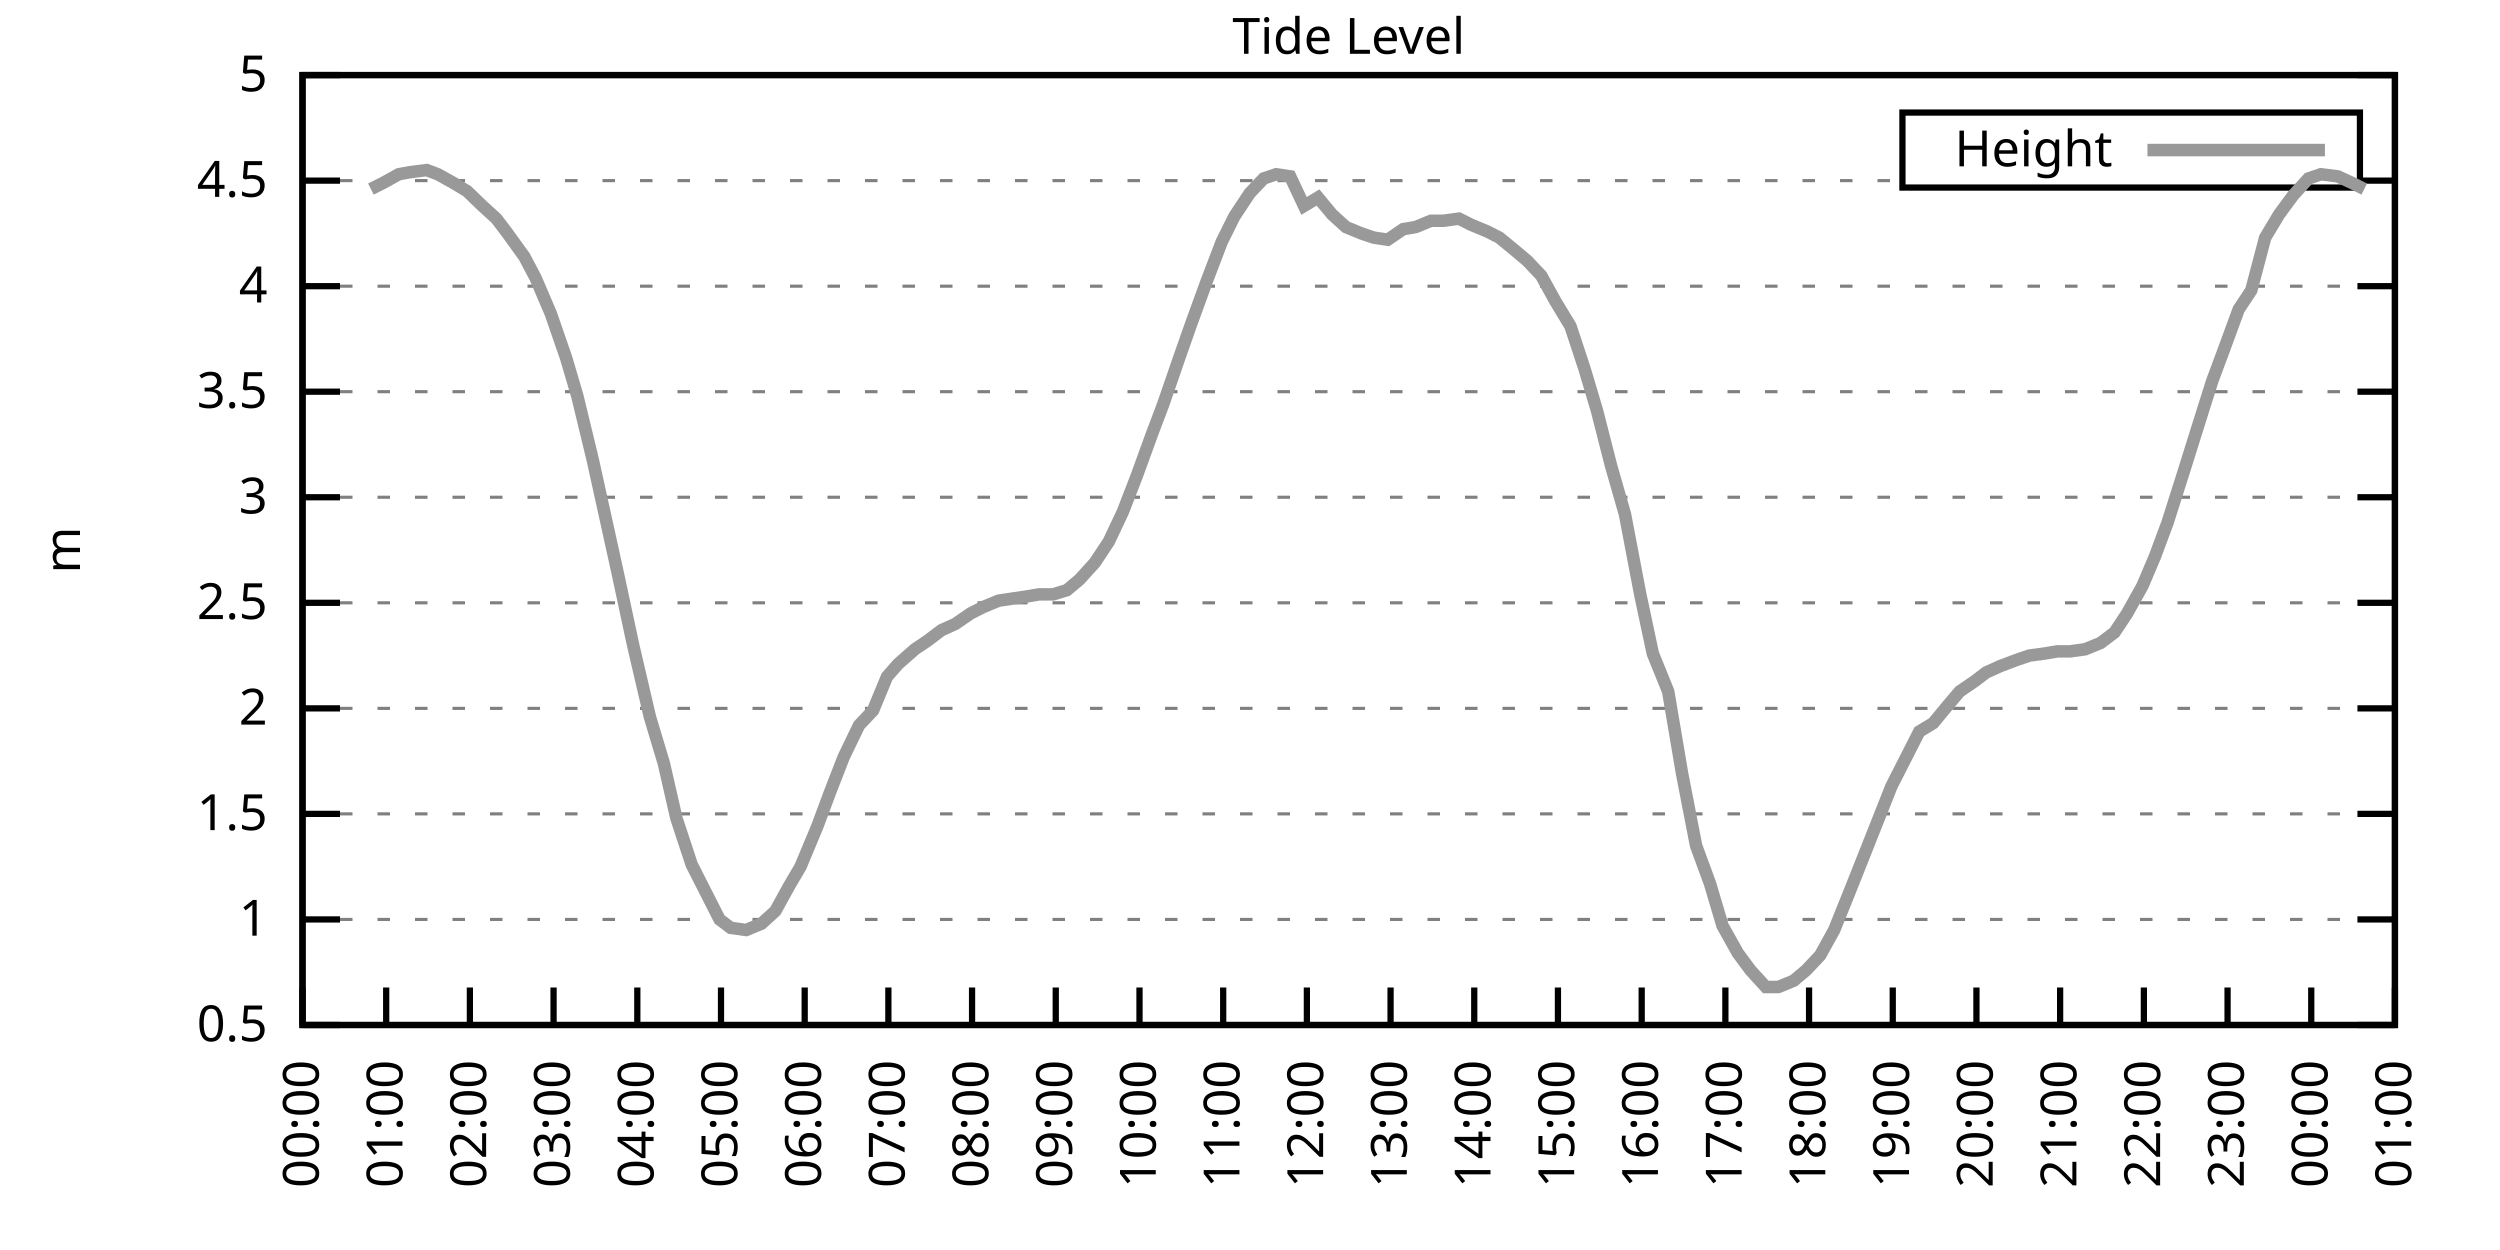
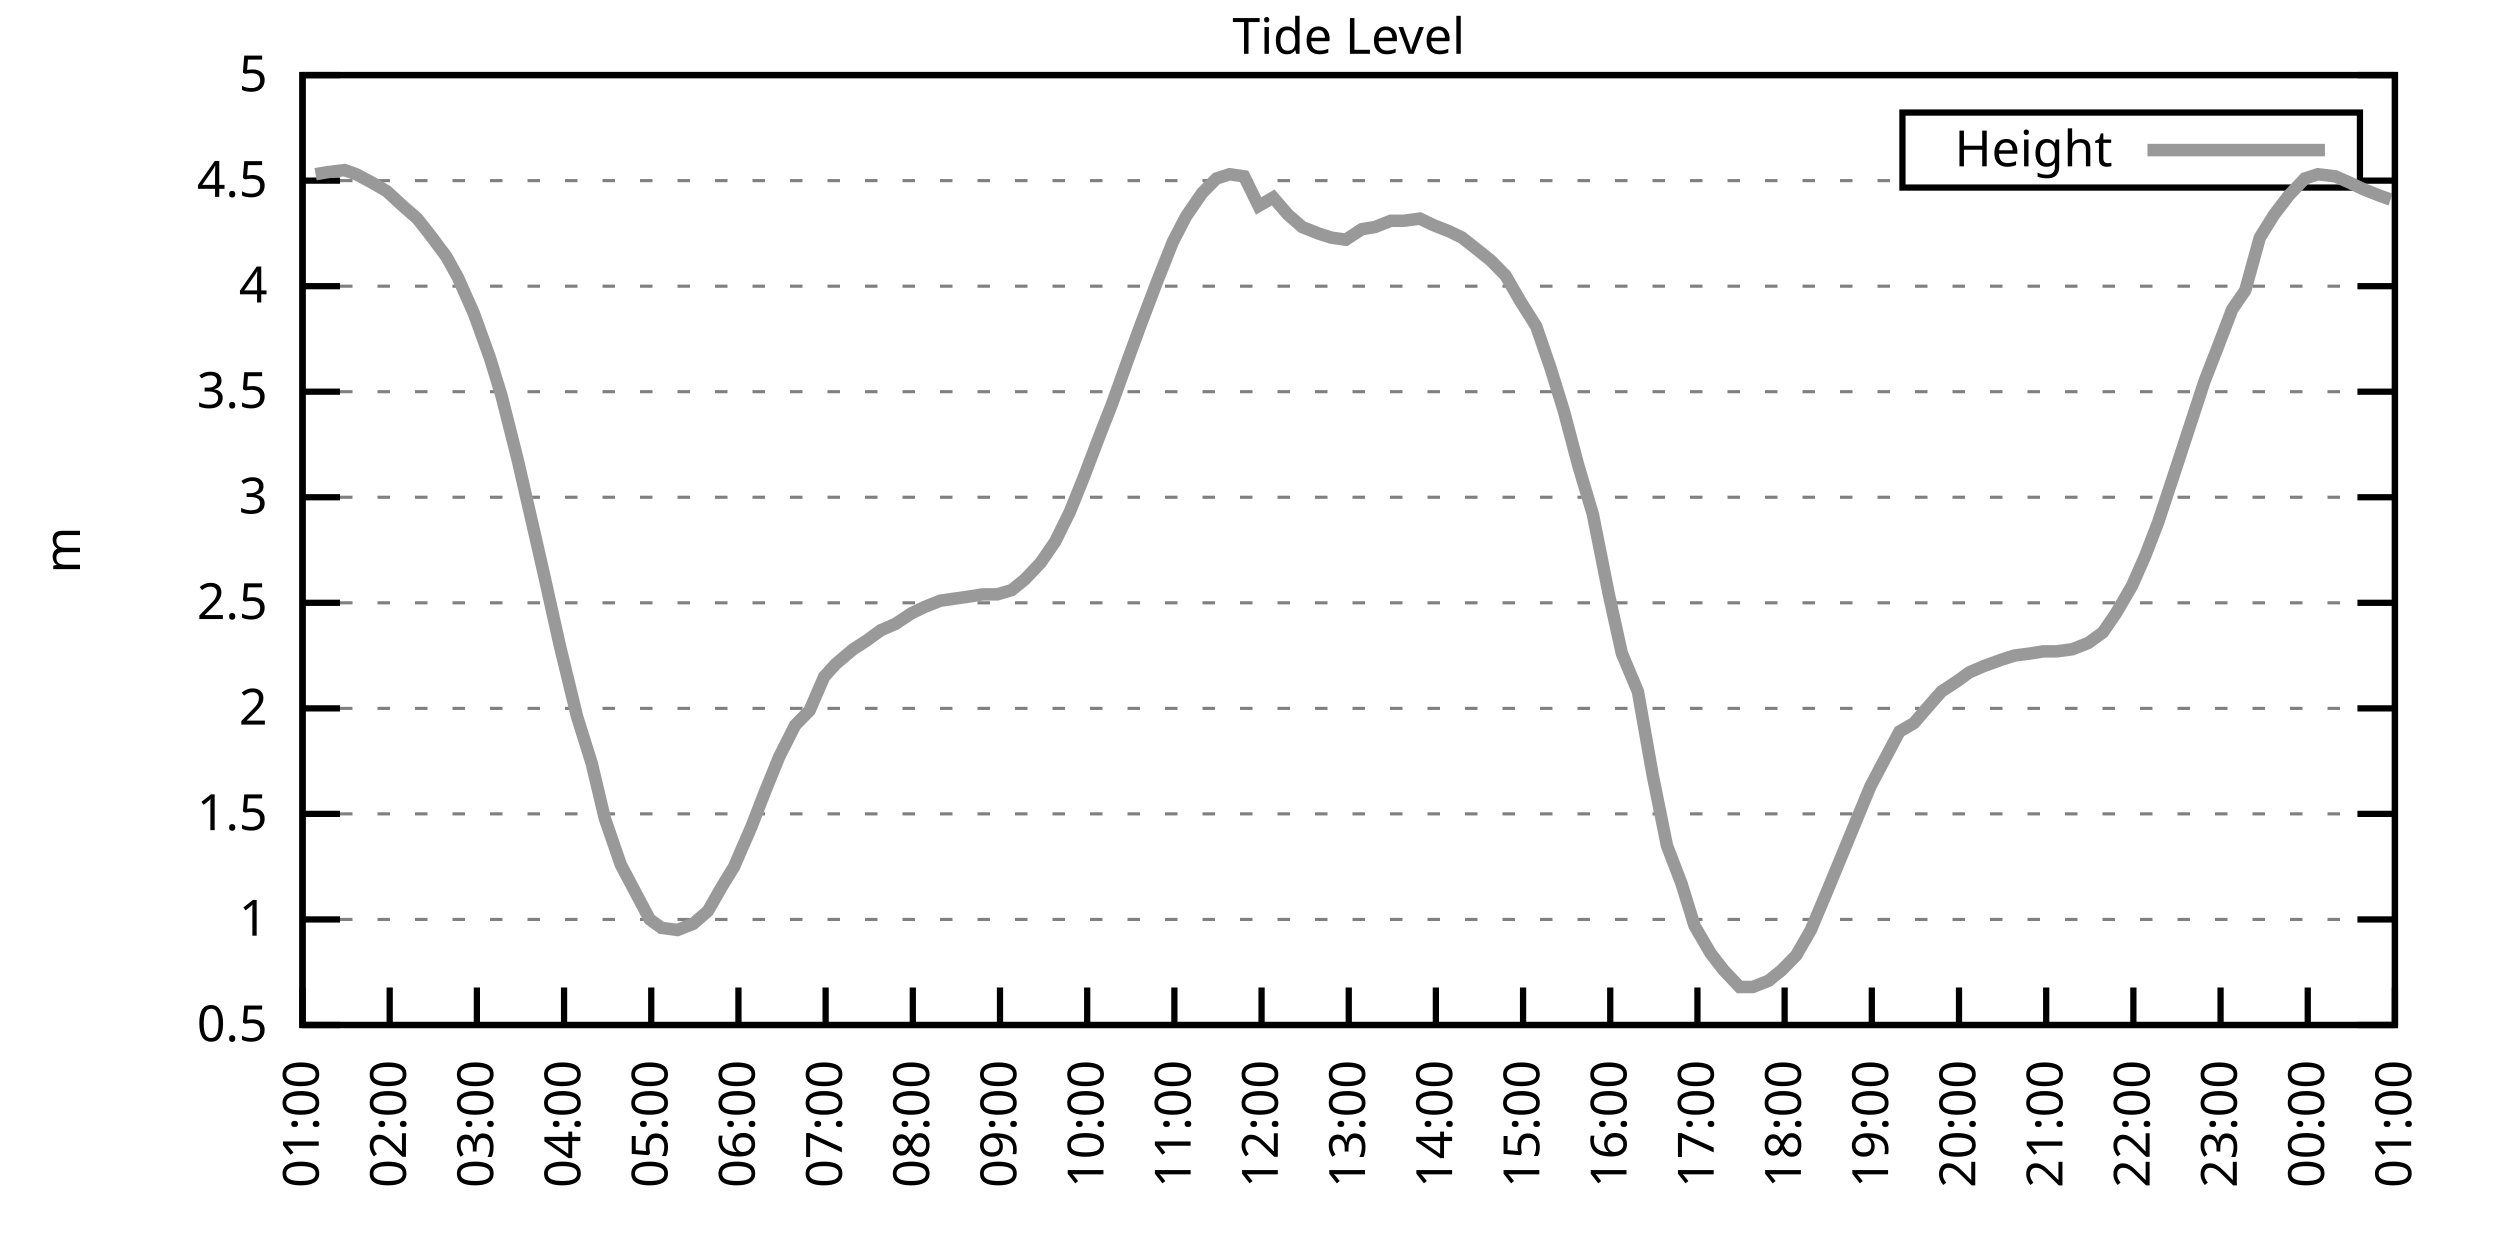
<svg xmlns="http://www.w3.org/2000/svg" xmlns:xlink="http://www.w3.org/1999/xlink" width="400" height="200" viewBox="0 0 400 200">
  <g id="gnuplot_canvas">
    <rect x="0" y="0" width="400" height="200" fill="none" />
    <defs>
      <circle id="gpDot" r="0.5" stroke-width="0.5" stroke="currentColor" />
      <path id="gpPt0" stroke-width="0.333" stroke="currentColor" d="M-1,0 h2 M0,-1 v2" />
      <path id="gpPt1" stroke-width="0.333" stroke="currentColor" d="M-1,-1 L1,1 M1,-1 L-1,1" />
      <path id="gpPt2" stroke-width="0.333" stroke="currentColor" d="M-1,0 L1,0 M0,-1 L0,1 M-1,-1 L1,1 M-1,1 L1,-1" />
      <rect id="gpPt3" stroke-width="0.333" stroke="currentColor" x="-1" y="-1" width="2" height="2" />
      <rect id="gpPt4" stroke-width="0.333" stroke="currentColor" fill="currentColor" x="-1" y="-1" width="2" height="2" />
      <circle id="gpPt5" stroke-width="0.333" stroke="currentColor" cx="0" cy="0" r="1" />
      <use xlink:href="#gpPt5" id="gpPt6" fill="currentColor" stroke="none" />
      <path id="gpPt7" stroke-width="0.333" stroke="currentColor" d="M0,-1.33 L-1.33,0.67 L1.33,0.67 z" />
      <use xlink:href="#gpPt7" id="gpPt8" fill="currentColor" stroke="none" />
      <use xlink:href="#gpPt7" id="gpPt9" stroke="currentColor" transform="rotate(180)" />
      <use xlink:href="#gpPt9" id="gpPt10" fill="currentColor" stroke="none" />
      <use xlink:href="#gpPt3" id="gpPt11" stroke="currentColor" transform="rotate(45)" />
      <use xlink:href="#gpPt11" id="gpPt12" fill="currentColor" stroke="none" />
      <path id="gpPt13" stroke-width="0.333" stroke="currentColor" d="M0,1.330 L1.265,0.411 L0.782,-1.067 L-0.782,-1.076 L-1.265,0.411 z" />
      <use xlink:href="#gpPt13" id="gpPt14" fill="currentColor" stroke="none" />
      <filter id="textbox" filterUnits="objectBoundingBox" x="0" y="0" height="1" width="1">
        <feFlood flood-color="white" flood-opacity="1" result="bgnd" />
        <feComposite in="SourceGraphic" in2="bgnd" operator="atop" />
      </filter>
      <filter id="greybox" filterUnits="objectBoundingBox" x="0" y="0" height="1" width="1">
        <feFlood flood-color="lightgrey" flood-opacity="1" result="grey" />
        <feComposite in="SourceGraphic" in2="grey" operator="atop" />
      </filter>
    </defs>
    <g fill="none" color="white" stroke="currentColor" stroke-width="1.00" stroke-linecap="butt" stroke-linejoin="miter">
</g>
    <g fill="none" color="black" stroke="currentColor" stroke-width="1.00" stroke-linecap="butt" stroke-linejoin="miter">
      <g stroke="none" shape-rendering="crispEdges">
        <polygon fill="rgb(255, 255, 255)" points="48.40,164.00 383.18,164.00 383.18,12.02 48.40,12.02 " />
      </g>
    </g>
    <g fill="none" color="black" stroke="currentColor" stroke-width="1.00" stroke-linecap="butt" stroke-linejoin="miter">
</g>
    <g fill="none" color="black" stroke="black" stroke-width="0.50" stroke-linecap="butt" stroke-linejoin="miter">
</g>
    <g fill="none" color="gray" stroke="currentColor" stroke-width="0.50" stroke-linecap="butt" stroke-linejoin="miter">
      <path stroke="gray" stroke-dasharray="2,4" class="gridline" d="M48.40,164.00 L383.19,164.00  " />
    </g>
    <g fill="none" color="gray" stroke="gray" stroke-width="1.00" stroke-linecap="butt" stroke-linejoin="miter">
</g>
    <g fill="none" color="black" stroke="currentColor" stroke-width="1.00" stroke-linecap="butt" stroke-linejoin="miter">
      <path stroke="black" d="M48.40,164.00 L54.40,164.00 M383.19,164.00 L377.19,164.00  " />
      <g transform="translate(42.80,166.60)" stroke="none" fill="black" font-family="Sans" font-size="8.00" text-anchor="end">
        <text>
          <tspan font-family="Sans"> 0.5</tspan>
        </text>
      </g>
    </g>
    <g fill="none" color="black" stroke="currentColor" stroke-width="1.00" stroke-linecap="butt" stroke-linejoin="miter">
</g>
    <g fill="none" color="black" stroke="black" stroke-width="0.50" stroke-linecap="butt" stroke-linejoin="miter">
</g>
    <g fill="none" color="gray" stroke="currentColor" stroke-width="0.50" stroke-linecap="butt" stroke-linejoin="miter">
      <path stroke="gray" stroke-dasharray="2,4" class="gridline" d="M48.40,147.11 L383.19,147.11  " />
    </g>
    <g fill="none" color="gray" stroke="gray" stroke-width="1.00" stroke-linecap="butt" stroke-linejoin="miter">
</g>
    <g fill="none" color="black" stroke="currentColor" stroke-width="1.00" stroke-linecap="butt" stroke-linejoin="miter">
      <path stroke="black" d="M48.40,147.11 L54.40,147.11 M383.19,147.11 L377.19,147.11  " />
      <g transform="translate(42.80,149.71)" stroke="none" fill="black" font-family="Sans" font-size="8.00" text-anchor="end">
        <text>
          <tspan font-family="Sans"> 1</tspan>
        </text>
      </g>
    </g>
    <g fill="none" color="black" stroke="currentColor" stroke-width="1.00" stroke-linecap="butt" stroke-linejoin="miter">
</g>
    <g fill="none" color="black" stroke="black" stroke-width="0.50" stroke-linecap="butt" stroke-linejoin="miter">
</g>
    <g fill="none" color="gray" stroke="currentColor" stroke-width="0.50" stroke-linecap="butt" stroke-linejoin="miter">
      <path stroke="gray" stroke-dasharray="2,4" class="gridline" d="M48.40,130.22 L383.19,130.22  " />
    </g>
    <g fill="none" color="gray" stroke="gray" stroke-width="1.00" stroke-linecap="butt" stroke-linejoin="miter">
</g>
    <g fill="none" color="black" stroke="currentColor" stroke-width="1.00" stroke-linecap="butt" stroke-linejoin="miter">
      <path stroke="black" d="M48.40,130.22 L54.40,130.22 M383.19,130.22 L377.19,130.22  " />
      <g transform="translate(42.80,132.82)" stroke="none" fill="black" font-family="Sans" font-size="8.00" text-anchor="end">
        <text>
          <tspan font-family="Sans"> 1.5</tspan>
        </text>
      </g>
    </g>
    <g fill="none" color="black" stroke="currentColor" stroke-width="1.00" stroke-linecap="butt" stroke-linejoin="miter">
</g>
    <g fill="none" color="black" stroke="black" stroke-width="0.50" stroke-linecap="butt" stroke-linejoin="miter">
</g>
    <g fill="none" color="gray" stroke="currentColor" stroke-width="0.50" stroke-linecap="butt" stroke-linejoin="miter">
      <path stroke="gray" stroke-dasharray="2,4" class="gridline" d="M48.40,113.34 L383.19,113.34  " />
    </g>
    <g fill="none" color="gray" stroke="gray" stroke-width="1.00" stroke-linecap="butt" stroke-linejoin="miter">
</g>
    <g fill="none" color="black" stroke="currentColor" stroke-width="1.00" stroke-linecap="butt" stroke-linejoin="miter">
      <path stroke="black" d="M48.40,113.34 L54.40,113.34 M383.19,113.34 L377.19,113.34  " />
      <g transform="translate(42.80,115.94)" stroke="none" fill="black" font-family="Sans" font-size="8.00" text-anchor="end">
        <text>
          <tspan font-family="Sans"> 2</tspan>
        </text>
      </g>
    </g>
    <g fill="none" color="black" stroke="currentColor" stroke-width="1.00" stroke-linecap="butt" stroke-linejoin="miter">
</g>
    <g fill="none" color="black" stroke="black" stroke-width="0.50" stroke-linecap="butt" stroke-linejoin="miter">
</g>
    <g fill="none" color="gray" stroke="currentColor" stroke-width="0.50" stroke-linecap="butt" stroke-linejoin="miter">
      <path stroke="gray" stroke-dasharray="2,4" class="gridline" d="M48.40,96.45 L383.19,96.45  " />
    </g>
    <g fill="none" color="gray" stroke="gray" stroke-width="1.00" stroke-linecap="butt" stroke-linejoin="miter">
</g>
    <g fill="none" color="black" stroke="currentColor" stroke-width="1.00" stroke-linecap="butt" stroke-linejoin="miter">
      <path stroke="black" d="M48.40,96.45 L54.40,96.45 M383.19,96.45 L377.19,96.45  " />
      <g transform="translate(42.80,99.05)" stroke="none" fill="black" font-family="Sans" font-size="8.00" text-anchor="end">
        <text>
          <tspan font-family="Sans"> 2.5</tspan>
        </text>
      </g>
    </g>
    <g fill="none" color="black" stroke="currentColor" stroke-width="1.00" stroke-linecap="butt" stroke-linejoin="miter">
</g>
    <g fill="none" color="black" stroke="black" stroke-width="0.50" stroke-linecap="butt" stroke-linejoin="miter">
</g>
    <g fill="none" color="gray" stroke="currentColor" stroke-width="0.50" stroke-linecap="butt" stroke-linejoin="miter">
      <path stroke="gray" stroke-dasharray="2,4" class="gridline" d="M48.40,79.56 L383.19,79.56  " />
    </g>
    <g fill="none" color="gray" stroke="gray" stroke-width="1.00" stroke-linecap="butt" stroke-linejoin="miter">
</g>
    <g fill="none" color="black" stroke="currentColor" stroke-width="1.00" stroke-linecap="butt" stroke-linejoin="miter">
      <path stroke="black" d="M48.40,79.56 L54.40,79.56 M383.19,79.56 L377.19,79.56  " />
      <g transform="translate(42.80,82.16)" stroke="none" fill="black" font-family="Sans" font-size="8.00" text-anchor="end">
        <text>
          <tspan font-family="Sans"> 3</tspan>
        </text>
      </g>
    </g>
    <g fill="none" color="black" stroke="currentColor" stroke-width="1.00" stroke-linecap="butt" stroke-linejoin="miter">
</g>
    <g fill="none" color="black" stroke="black" stroke-width="0.50" stroke-linecap="butt" stroke-linejoin="miter">
</g>
    <g fill="none" color="gray" stroke="currentColor" stroke-width="0.50" stroke-linecap="butt" stroke-linejoin="miter">
      <path stroke="gray" stroke-dasharray="2,4" class="gridline" d="M48.40,62.67 L383.19,62.67  " />
    </g>
    <g fill="none" color="gray" stroke="gray" stroke-width="1.00" stroke-linecap="butt" stroke-linejoin="miter">
</g>
    <g fill="none" color="black" stroke="currentColor" stroke-width="1.00" stroke-linecap="butt" stroke-linejoin="miter">
      <path stroke="black" d="M48.40,62.67 L54.40,62.67 M383.19,62.67 L377.19,62.67  " />
      <g transform="translate(42.80,65.27)" stroke="none" fill="black" font-family="Sans" font-size="8.00" text-anchor="end">
        <text>
          <tspan font-family="Sans"> 3.5</tspan>
        </text>
      </g>
    </g>
    <g fill="none" color="black" stroke="currentColor" stroke-width="1.00" stroke-linecap="butt" stroke-linejoin="miter">
</g>
    <g fill="none" color="black" stroke="black" stroke-width="0.50" stroke-linecap="butt" stroke-linejoin="miter">
</g>
    <g fill="none" color="gray" stroke="currentColor" stroke-width="0.50" stroke-linecap="butt" stroke-linejoin="miter">
      <path stroke="gray" stroke-dasharray="2,4" class="gridline" d="M48.40,45.79 L383.19,45.79  " />
    </g>
    <g fill="none" color="gray" stroke="gray" stroke-width="1.00" stroke-linecap="butt" stroke-linejoin="miter">
</g>
    <g fill="none" color="black" stroke="currentColor" stroke-width="1.00" stroke-linecap="butt" stroke-linejoin="miter">
      <path stroke="black" d="M48.40,45.79 L54.40,45.79 M383.19,45.79 L377.19,45.79  " />
      <g transform="translate(42.80,48.39)" stroke="none" fill="black" font-family="Sans" font-size="8.00" text-anchor="end">
        <text>
          <tspan font-family="Sans"> 4</tspan>
        </text>
      </g>
    </g>
    <g fill="none" color="black" stroke="currentColor" stroke-width="1.00" stroke-linecap="butt" stroke-linejoin="miter">
</g>
    <g fill="none" color="black" stroke="black" stroke-width="0.50" stroke-linecap="butt" stroke-linejoin="miter">
</g>
    <g fill="none" color="gray" stroke="currentColor" stroke-width="0.50" stroke-linecap="butt" stroke-linejoin="miter">
      <path stroke="gray" stroke-dasharray="2,4" class="gridline" d="M48.40,28.90 L304.39,28.90 M377.59,28.90 L383.19,28.90  " />
    </g>
    <g fill="none" color="gray" stroke="gray" stroke-width="1.00" stroke-linecap="butt" stroke-linejoin="miter">
</g>
    <g fill="none" color="black" stroke="currentColor" stroke-width="1.00" stroke-linecap="butt" stroke-linejoin="miter">
      <path stroke="black" d="M48.40,28.90 L54.40,28.90 M383.19,28.90 L377.19,28.90  " />
      <g transform="translate(42.80,31.50)" stroke="none" fill="black" font-family="Sans" font-size="8.00" text-anchor="end">
        <text>
          <tspan font-family="Sans"> 4.5</tspan>
        </text>
      </g>
    </g>
    <g fill="none" color="black" stroke="currentColor" stroke-width="1.00" stroke-linecap="butt" stroke-linejoin="miter">
</g>
    <g fill="none" color="black" stroke="black" stroke-width="0.50" stroke-linecap="butt" stroke-linejoin="miter">
</g>
    <g fill="none" color="gray" stroke="currentColor" stroke-width="0.50" stroke-linecap="butt" stroke-linejoin="miter">
      <path stroke="gray" stroke-dasharray="2,4" class="gridline" d="M48.40,12.01 L383.19,12.01  " />
    </g>
    <g fill="none" color="gray" stroke="gray" stroke-width="1.00" stroke-linecap="butt" stroke-linejoin="miter">
</g>
    <g fill="none" color="black" stroke="currentColor" stroke-width="1.00" stroke-linecap="butt" stroke-linejoin="miter">
      <path stroke="black" d="M48.40,12.01 L54.40,12.01 M383.19,12.01 L377.19,12.01  " />
      <g transform="translate(42.80,14.61)" stroke="none" fill="black" font-family="Sans" font-size="8.00" text-anchor="end">
        <text>
          <tspan font-family="Sans"> 5</tspan>
        </text>
      </g>
    </g>
    <g fill="none" color="black" stroke="currentColor" stroke-width="1.00" stroke-linecap="butt" stroke-linejoin="miter">
      <path stroke="black" d="M48.40,164.00 L48.40,158.00  " />
      <g transform="translate(51.00,169.60) rotate(270.00)" stroke="none" fill="black" font-family="Sans" font-size="8.00" text-anchor="end">
        <text>
-           <tspan font-family="Sans">00:00</tspan>
-         </text>
-       </g>
-     </g>
-     <g fill="none" color="black" stroke="currentColor" stroke-width="1.00" stroke-linecap="butt" stroke-linejoin="miter">
-       <path stroke="black" d="M61.79,164.00 L61.79,158.00  " />
-       <g transform="translate(64.39,169.60) rotate(270.00)" stroke="none" fill="black" font-family="Sans" font-size="8.00" text-anchor="end">
-         <text>
          <tspan font-family="Sans">01:00</tspan>
        </text>
      </g>
    </g>
    <g fill="none" color="black" stroke="currentColor" stroke-width="1.00" stroke-linecap="butt" stroke-linejoin="miter">
-       <path stroke="black" d="M75.18,164.00 L75.18,158.00  " />
-       <g transform="translate(77.78,169.60) rotate(270.00)" stroke="none" fill="black" font-family="Sans" font-size="8.00" text-anchor="end">
+       <path stroke="black" d="M62.35,164.00 L62.35,158.00  " />
+       <g transform="translate(64.95,169.60) rotate(270.00)" stroke="none" fill="black" font-family="Sans" font-size="8.00" text-anchor="end">
        <text>
          <tspan font-family="Sans">02:00</tspan>
        </text>
      </g>
    </g>
    <g fill="none" color="black" stroke="currentColor" stroke-width="1.00" stroke-linecap="butt" stroke-linejoin="miter">
-       <path stroke="black" d="M88.57,164.00 L88.57,158.00  " />
-       <g transform="translate(91.17,169.60) rotate(270.00)" stroke="none" fill="black" font-family="Sans" font-size="8.00" text-anchor="end">
+       <path stroke="black" d="M76.30,164.00 L76.30,158.00  " />
+       <g transform="translate(78.90,169.60) rotate(270.00)" stroke="none" fill="black" font-family="Sans" font-size="8.00" text-anchor="end">
        <text>
          <tspan font-family="Sans">03:00</tspan>
        </text>
      </g>
    </g>
    <g fill="none" color="black" stroke="currentColor" stroke-width="1.00" stroke-linecap="butt" stroke-linejoin="miter">
-       <path stroke="black" d="M101.97,164.00 L101.97,158.00  " />
-       <g transform="translate(104.57,169.60) rotate(270.00)" stroke="none" fill="black" font-family="Sans" font-size="8.00" text-anchor="end">
+       <path stroke="black" d="M90.25,164.00 L90.25,158.00  " />
+       <g transform="translate(92.85,169.60) rotate(270.00)" stroke="none" fill="black" font-family="Sans" font-size="8.00" text-anchor="end">
        <text>
          <tspan font-family="Sans">04:00</tspan>
        </text>
      </g>
    </g>
    <g fill="none" color="black" stroke="currentColor" stroke-width="1.00" stroke-linecap="butt" stroke-linejoin="miter">
-       <path stroke="black" d="M115.36,164.00 L115.36,158.00  " />
-       <g transform="translate(117.96,169.60) rotate(270.00)" stroke="none" fill="black" font-family="Sans" font-size="8.00" text-anchor="end">
+       <path stroke="black" d="M104.20,164.00 L104.20,158.00  " />
+       <g transform="translate(106.80,169.60) rotate(270.00)" stroke="none" fill="black" font-family="Sans" font-size="8.00" text-anchor="end">
        <text>
          <tspan font-family="Sans">05:00</tspan>
        </text>
      </g>
    </g>
    <g fill="none" color="black" stroke="currentColor" stroke-width="1.00" stroke-linecap="butt" stroke-linejoin="miter">
-       <path stroke="black" d="M128.75,164.00 L128.75,158.00  " />
-       <g transform="translate(131.35,169.60) rotate(270.00)" stroke="none" fill="black" font-family="Sans" font-size="8.00" text-anchor="end">
+       <path stroke="black" d="M118.15,164.00 L118.15,158.00  " />
+       <g transform="translate(120.75,169.60) rotate(270.00)" stroke="none" fill="black" font-family="Sans" font-size="8.00" text-anchor="end">
        <text>
          <tspan font-family="Sans">06:00</tspan>
        </text>
      </g>
    </g>
    <g fill="none" color="black" stroke="currentColor" stroke-width="1.00" stroke-linecap="butt" stroke-linejoin="miter">
-       <path stroke="black" d="M142.14,164.00 L142.14,158.00  " />
-       <g transform="translate(144.74,169.60) rotate(270.00)" stroke="none" fill="black" font-family="Sans" font-size="8.00" text-anchor="end">
+       <path stroke="black" d="M132.10,164.00 L132.10,158.00  " />
+       <g transform="translate(134.70,169.60) rotate(270.00)" stroke="none" fill="black" font-family="Sans" font-size="8.00" text-anchor="end">
        <text>
          <tspan font-family="Sans">07:00</tspan>
        </text>
      </g>
    </g>
    <g fill="none" color="black" stroke="currentColor" stroke-width="1.00" stroke-linecap="butt" stroke-linejoin="miter">
-       <path stroke="black" d="M155.53,164.00 L155.53,158.00  " />
-       <g transform="translate(158.13,169.60) rotate(270.00)" stroke="none" fill="black" font-family="Sans" font-size="8.00" text-anchor="end">
+       <path stroke="black" d="M146.05,164.00 L146.05,158.00  " />
+       <g transform="translate(148.65,169.60) rotate(270.00)" stroke="none" fill="black" font-family="Sans" font-size="8.00" text-anchor="end">
        <text>
          <tspan font-family="Sans">08:00</tspan>
        </text>
      </g>
    </g>
    <g fill="none" color="black" stroke="currentColor" stroke-width="1.00" stroke-linecap="butt" stroke-linejoin="miter">
-       <path stroke="black" d="M168.92,164.00 L168.92,158.00  " />
-       <g transform="translate(171.52,169.60) rotate(270.00)" stroke="none" fill="black" font-family="Sans" font-size="8.00" text-anchor="end">
+       <path stroke="black" d="M160.00,164.00 L160.00,158.00  " />
+       <g transform="translate(162.60,169.60) rotate(270.00)" stroke="none" fill="black" font-family="Sans" font-size="8.00" text-anchor="end">
        <text>
          <tspan font-family="Sans">09:00</tspan>
        </text>
      </g>
    </g>
    <g fill="none" color="black" stroke="currentColor" stroke-width="1.00" stroke-linecap="butt" stroke-linejoin="miter">
-       <path stroke="black" d="M182.32,164.00 L182.32,158.00  " />
-       <g transform="translate(184.92,169.60) rotate(270.00)" stroke="none" fill="black" font-family="Sans" font-size="8.00" text-anchor="end">
+       <path stroke="black" d="M173.95,164.00 L173.95,158.00  " />
+       <g transform="translate(176.55,169.60) rotate(270.00)" stroke="none" fill="black" font-family="Sans" font-size="8.00" text-anchor="end">
        <text>
          <tspan font-family="Sans">10:00</tspan>
        </text>
      </g>
    </g>
    <g fill="none" color="black" stroke="currentColor" stroke-width="1.00" stroke-linecap="butt" stroke-linejoin="miter">
-       <path stroke="black" d="M195.71,164.00 L195.71,158.00  " />
-       <g transform="translate(198.31,169.60) rotate(270.00)" stroke="none" fill="black" font-family="Sans" font-size="8.00" text-anchor="end">
+       <path stroke="black" d="M187.90,164.00 L187.90,158.00  " />
+       <g transform="translate(190.50,169.60) rotate(270.00)" stroke="none" fill="black" font-family="Sans" font-size="8.00" text-anchor="end">
        <text>
          <tspan font-family="Sans">11:00</tspan>
        </text>
      </g>
    </g>
    <g fill="none" color="black" stroke="currentColor" stroke-width="1.00" stroke-linecap="butt" stroke-linejoin="miter">
-       <path stroke="black" d="M209.10,164.00 L209.10,158.00  " />
-       <g transform="translate(211.70,169.60) rotate(270.00)" stroke="none" fill="black" font-family="Sans" font-size="8.00" text-anchor="end">
+       <path stroke="black" d="M201.85,164.00 L201.85,158.00  " />
+       <g transform="translate(204.45,169.60) rotate(270.00)" stroke="none" fill="black" font-family="Sans" font-size="8.00" text-anchor="end">
        <text>
          <tspan font-family="Sans">12:00</tspan>
        </text>
      </g>
    </g>
    <g fill="none" color="black" stroke="currentColor" stroke-width="1.00" stroke-linecap="butt" stroke-linejoin="miter">
-       <path stroke="black" d="M222.49,164.00 L222.49,158.00  " />
-       <g transform="translate(225.09,169.60) rotate(270.00)" stroke="none" fill="black" font-family="Sans" font-size="8.00" text-anchor="end">
+       <path stroke="black" d="M215.80,164.00 L215.80,158.00  " />
+       <g transform="translate(218.40,169.60) rotate(270.00)" stroke="none" fill="black" font-family="Sans" font-size="8.00" text-anchor="end">
        <text>
          <tspan font-family="Sans">13:00</tspan>
        </text>
      </g>
    </g>
    <g fill="none" color="black" stroke="currentColor" stroke-width="1.00" stroke-linecap="butt" stroke-linejoin="miter">
-       <path stroke="black" d="M235.88,164.00 L235.88,158.00  " />
-       <g transform="translate(238.48,169.60) rotate(270.00)" stroke="none" fill="black" font-family="Sans" font-size="8.00" text-anchor="end">
+       <path stroke="black" d="M229.74,164.00 L229.74,158.00  " />
+       <g transform="translate(232.34,169.60) rotate(270.00)" stroke="none" fill="black" font-family="Sans" font-size="8.00" text-anchor="end">
        <text>
          <tspan font-family="Sans">14:00</tspan>
        </text>
      </g>
    </g>
    <g fill="none" color="black" stroke="currentColor" stroke-width="1.00" stroke-linecap="butt" stroke-linejoin="miter">
-       <path stroke="black" d="M249.27,164.00 L249.27,158.00  " />
-       <g transform="translate(251.87,169.60) rotate(270.00)" stroke="none" fill="black" font-family="Sans" font-size="8.00" text-anchor="end">
+       <path stroke="black" d="M243.69,164.00 L243.69,158.00  " />
+       <g transform="translate(246.29,169.60) rotate(270.00)" stroke="none" fill="black" font-family="Sans" font-size="8.00" text-anchor="end">
        <text>
          <tspan font-family="Sans">15:00</tspan>
        </text>
      </g>
    </g>
    <g fill="none" color="black" stroke="currentColor" stroke-width="1.00" stroke-linecap="butt" stroke-linejoin="miter">
-       <path stroke="black" d="M262.67,164.00 L262.67,158.00  " />
-       <g transform="translate(265.27,169.60) rotate(270.00)" stroke="none" fill="black" font-family="Sans" font-size="8.00" text-anchor="end">
+       <path stroke="black" d="M257.64,164.00 L257.64,158.00  " />
+       <g transform="translate(260.24,169.60) rotate(270.00)" stroke="none" fill="black" font-family="Sans" font-size="8.00" text-anchor="end">
        <text>
          <tspan font-family="Sans">16:00</tspan>
        </text>
      </g>
    </g>
    <g fill="none" color="black" stroke="currentColor" stroke-width="1.00" stroke-linecap="butt" stroke-linejoin="miter">
-       <path stroke="black" d="M276.06,164.00 L276.06,158.00  " />
-       <g transform="translate(278.66,169.60) rotate(270.00)" stroke="none" fill="black" font-family="Sans" font-size="8.00" text-anchor="end">
+       <path stroke="black" d="M271.59,164.00 L271.59,158.00  " />
+       <g transform="translate(274.19,169.60) rotate(270.00)" stroke="none" fill="black" font-family="Sans" font-size="8.00" text-anchor="end">
        <text>
          <tspan font-family="Sans">17:00</tspan>
        </text>
      </g>
    </g>
    <g fill="none" color="black" stroke="currentColor" stroke-width="1.00" stroke-linecap="butt" stroke-linejoin="miter">
-       <path stroke="black" d="M289.45,164.00 L289.45,158.00  " />
-       <g transform="translate(292.05,169.60) rotate(270.00)" stroke="none" fill="black" font-family="Sans" font-size="8.00" text-anchor="end">
+       <path stroke="black" d="M285.54,164.00 L285.54,158.00  " />
+       <g transform="translate(288.14,169.60) rotate(270.00)" stroke="none" fill="black" font-family="Sans" font-size="8.00" text-anchor="end">
        <text>
          <tspan font-family="Sans">18:00</tspan>
        </text>
      </g>
    </g>
    <g fill="none" color="black" stroke="currentColor" stroke-width="1.00" stroke-linecap="butt" stroke-linejoin="miter">
-       <path stroke="black" d="M302.84,164.00 L302.84,158.00  " />
-       <g transform="translate(305.44,169.60) rotate(270.00)" stroke="none" fill="black" font-family="Sans" font-size="8.00" text-anchor="end">
+       <path stroke="black" d="M299.49,164.00 L299.49,158.00  " />
+       <g transform="translate(302.09,169.60) rotate(270.00)" stroke="none" fill="black" font-family="Sans" font-size="8.00" text-anchor="end">
        <text>
          <tspan font-family="Sans">19:00</tspan>
        </text>
      </g>
    </g>
    <g fill="none" color="black" stroke="currentColor" stroke-width="1.00" stroke-linecap="butt" stroke-linejoin="miter">
-       <path stroke="black" d="M316.23,164.00 L316.23,158.00  " />
-       <g transform="translate(318.83,169.60) rotate(270.00)" stroke="none" fill="black" font-family="Sans" font-size="8.00" text-anchor="end">
+       <path stroke="black" d="M313.44,164.00 L313.44,158.00  " />
+       <g transform="translate(316.04,169.60) rotate(270.00)" stroke="none" fill="black" font-family="Sans" font-size="8.00" text-anchor="end">
        <text>
          <tspan font-family="Sans">20:00</tspan>
        </text>
      </g>
    </g>
    <g fill="none" color="black" stroke="currentColor" stroke-width="1.00" stroke-linecap="butt" stroke-linejoin="miter">
-       <path stroke="black" d="M329.62,164.00 L329.62,158.00  " />
-       <g transform="translate(332.22,169.60) rotate(270.00)" stroke="none" fill="black" font-family="Sans" font-size="8.00" text-anchor="end">
+       <path stroke="black" d="M327.39,164.00 L327.39,158.00  " />
+       <g transform="translate(329.99,169.60) rotate(270.00)" stroke="none" fill="black" font-family="Sans" font-size="8.00" text-anchor="end">
        <text>
          <tspan font-family="Sans">21:00</tspan>
        </text>
      </g>
    </g>
    <g fill="none" color="black" stroke="currentColor" stroke-width="1.00" stroke-linecap="butt" stroke-linejoin="miter">
-       <path stroke="black" d="M343.02,164.00 L343.02,158.00  " />
-       <g transform="translate(345.62,169.60) rotate(270.00)" stroke="none" fill="black" font-family="Sans" font-size="8.00" text-anchor="end">
+       <path stroke="black" d="M341.34,164.00 L341.34,158.00  " />
+       <g transform="translate(343.94,169.60) rotate(270.00)" stroke="none" fill="black" font-family="Sans" font-size="8.00" text-anchor="end">
        <text>
          <tspan font-family="Sans">22:00</tspan>
        </text>
      </g>
    </g>
    <g fill="none" color="black" stroke="currentColor" stroke-width="1.00" stroke-linecap="butt" stroke-linejoin="miter">
-       <path stroke="black" d="M356.41,164.00 L356.41,158.00  " />
-       <g transform="translate(359.01,169.60) rotate(270.00)" stroke="none" fill="black" font-family="Sans" font-size="8.00" text-anchor="end">
+       <path stroke="black" d="M355.29,164.00 L355.29,158.00  " />
+       <g transform="translate(357.89,169.60) rotate(270.00)" stroke="none" fill="black" font-family="Sans" font-size="8.00" text-anchor="end">
        <text>
          <tspan font-family="Sans">23:00</tspan>
        </text>
      </g>
    </g>
    <g fill="none" color="black" stroke="currentColor" stroke-width="1.00" stroke-linecap="butt" stroke-linejoin="miter">
-       <path stroke="black" d="M369.80,164.00 L369.80,158.00  " />
-       <g transform="translate(372.40,169.60) rotate(270.00)" stroke="none" fill="black" font-family="Sans" font-size="8.00" text-anchor="end">
+       <path stroke="black" d="M369.24,164.00 L369.24,158.00  " />
+       <g transform="translate(371.84,169.60) rotate(270.00)" stroke="none" fill="black" font-family="Sans" font-size="8.00" text-anchor="end">
        <text>
          <tspan font-family="Sans">00:00</tspan>
        </text>
      </g>
    </g>
    <g fill="none" color="black" stroke="currentColor" stroke-width="1.00" stroke-linecap="butt" stroke-linejoin="miter">
      <path stroke="black" d="M383.19,164.00 L383.19,158.00  " />
      <g transform="translate(385.79,169.60) rotate(270.00)" stroke="none" fill="black" font-family="Sans" font-size="8.00" text-anchor="end">
        <text>
          <tspan font-family="Sans">01:00</tspan>
        </text>
      </g>
    </g>
    <g fill="none" color="black" stroke="currentColor" stroke-width="1.00" stroke-linecap="butt" stroke-linejoin="miter">
</g>
    <g fill="none" color="black" stroke="currentColor" stroke-width="1.00" stroke-linecap="butt" stroke-linejoin="miter">
      <path stroke="black" d="M48.40,12.01 L48.40,164.00 L383.19,164.00 L383.19,12.01 L48.40,12.01 Z  " />
    </g>
    <g fill="none" color="black" stroke="currentColor" stroke-width="1.00" stroke-linecap="butt" stroke-linejoin="miter">
</g>
    <g fill="none" color="black" stroke="currentColor" stroke-width="1.00" stroke-linecap="butt" stroke-linejoin="miter">
      <path stroke="black" d="M304.39,30.01 L304.39,18.01 L377.59,18.01 L377.59,30.01 L304.39,30.01 Z  " />
    </g>
    <g id="Tide_level_plot_1">
      <g fill="none" color="white" stroke="black" stroke-width="2.00" stroke-linecap="butt" stroke-linejoin="miter">
</g>
      <g fill="none" color="black" stroke="currentColor" stroke-width="2.00" stroke-linecap="butt" stroke-linejoin="miter">
        <g transform="translate(337.99,26.61)" stroke="none" fill="black" font-family="Sans" font-size="8.00" text-anchor="end">
          <text>
            <tspan font-family="Sans">Height</tspan>
          </text>
        </g>
      </g>
      <g fill="none" color="black" stroke="currentColor" stroke-width="2.00" stroke-linecap="butt" stroke-linejoin="miter">
-         <path stroke="rgb(153, 153, 153)" d="M343.59,24.01 L371.99,24.01 M59.34,30.25 L61.35,29.24 L63.80,27.88 L65.59,27.55 L68.26,27.21 L70.05,27.88   L72.50,29.24 L74.74,30.59 L77.19,32.95 L79.42,34.98 L81.21,37.34 L83.89,41.06 L85.67,44.43 L88.13,50.18   L90.58,57.27 L92.37,63.35 L94.82,73.48 L97.28,84.63 L98.84,91.72 L101.30,103.20 L103.98,114.69 L106.21,122.12   L108.22,130.90 L110.67,138.33 L112.90,142.72 L115.13,147.11 L116.92,148.46 L119.38,148.80 L121.83,147.79 L124.06,145.76   L126.29,141.71 L128.08,138.67 L130.76,132.25 L132.77,126.85 L135.00,121.11 L137.45,116.04 L139.69,113.67 L141.92,108.27   L143.70,106.24 L146.38,103.88 L148.39,102.53 L150.62,100.84 L152.85,99.83 L155.31,98.14 L157.32,97.12 L159.77,96.11   L162.01,95.77 L164.24,95.44 L166.25,95.10 L168.48,95.10 L170.71,94.42 L172.72,92.73 L175.17,90.03 L177.41,86.65   L179.64,81.93 L181.87,76.18 L184.32,69.43 L186.11,64.70 L188.79,56.93 L190.57,51.87 L193.03,45.11 L195.48,38.69   L197.49,34.64 L199.95,30.92 L202.18,28.56 L204.19,27.88 L206.42,28.22 L208.65,32.95 L210.88,31.60 L213.12,34.30   L215.35,36.33 L217.80,37.34 L219.81,38.02 L222.04,38.35 L224.50,36.67 L226.51,36.33 L228.96,35.32 L230.97,35.32   L233.43,34.98 L235.44,35.99 L237.89,37.00 L239.90,38.02 L242.36,40.04 L244.36,41.73 L246.60,44.10 L248.83,48.15   L251.28,52.20 L253.51,58.96 L255.52,65.71 L257.76,74.49 L259.99,82.26 L262.44,95.10 L264.45,104.56 L266.91,110.63   L269.14,123.81 L271.37,135.29 L273.60,141.37 L275.61,148.13 L278.07,152.52 L280.07,155.22 L282.53,157.92 L284.54,157.92   L286.99,156.91 L289.00,155.22 L291.23,152.85 L293.47,148.80 L295.92,142.72 L297.93,137.66 L299.94,132.59 L302.62,125.83   L304.85,121.44 L307.08,117.05 L309.31,115.70 L311.54,113.00 L313.55,110.63 L316.01,108.95 L317.79,107.59 L320.03,106.58   L322.70,105.57 L324.71,104.89 L327.17,104.56 L329.18,104.22 L331.19,104.22 L333.64,103.88 L336.10,102.87 L338.33,101.18   L340.34,98.14 L342.79,93.75 L344.80,89.02 L346.81,83.61 L349.49,75.17 L351.50,68.75 L353.95,60.98 L355.96,55.58   L358.19,49.50 L360.20,46.46 L362.43,38.02 L364.66,34.30 L366.90,31.26 L369.35,28.56 L371.36,27.88 L374.04,28.22   L376.27,29.24 L378.28,30.25  " />
+         <path stroke="rgb(153, 153, 153)" d="M343.59,24.01 L371.99,24.01 M50.49,27.88 L52.35,27.55 L55.14,27.21 L57.00,27.88 L59.56,29.24 L61.88,30.59   L64.44,32.95 L66.77,34.98 L68.63,37.34 L71.42,41.06 L73.28,44.43 L75.83,50.18 L78.39,57.27 L80.25,63.35   L82.81,73.48 L85.37,84.63 L86.99,91.72 L89.55,103.20 L92.34,114.69 L94.67,122.12 L96.76,130.90 L99.32,138.33   L101.64,142.72 L103.97,147.11 L105.83,148.46 L108.38,148.80 L110.94,147.79 L113.27,145.76 L115.59,141.71 L117.45,138.67   L120.24,132.25 L122.33,126.85 L124.66,121.11 L127.22,116.04 L129.54,113.67 L131.87,108.27 L133.72,106.24 L136.51,103.88   L138.61,102.53 L140.93,100.84 L143.26,99.83 L145.81,98.14 L147.91,97.12 L150.46,96.11 L152.79,95.77 L155.11,95.44   L157.21,95.10 L159.53,95.10 L161.86,94.42 L163.95,92.73 L166.51,90.03 L168.83,86.65 L171.16,81.93 L173.48,76.18   L176.04,69.43 L177.90,64.70 L180.69,56.93 L182.55,51.87 L185.11,45.11 L187.66,38.69 L189.76,34.64 L192.31,30.92   L194.64,28.56 L196.73,27.88 L199.06,28.22 L201.38,32.95 L203.71,31.60 L206.03,34.30 L208.36,36.33 L210.91,37.34   L213.01,38.02 L215.33,38.35 L217.89,36.67 L219.98,36.33 L222.54,35.32 L224.63,35.32 L227.19,34.98 L229.28,35.99   L231.84,37.00 L233.93,38.02 L236.49,40.04 L238.58,41.73 L240.90,44.10 L243.23,48.15 L245.79,52.20 L248.11,58.96   L250.20,65.71 L252.53,74.49 L254.85,82.26 L257.41,95.10 L259.50,104.56 L262.06,110.63 L264.39,123.81 L266.71,135.29   L269.04,141.37 L271.13,148.13 L273.69,152.52 L275.78,155.22 L278.34,157.92 L280.43,157.92 L282.99,156.91 L285.08,155.22   L287.40,152.85 L289.73,148.80 L292.29,142.72 L294.38,137.66 L296.47,132.59 L299.26,125.83 L301.58,121.44 L303.91,117.05   L306.23,115.70 L308.56,113.00 L310.65,110.63 L313.21,108.95 L315.07,107.59 L317.39,106.58 L320.18,105.57 L322.28,104.89   L324.83,104.56 L326.93,104.22 L329.02,104.22 L331.58,103.88 L334.13,102.87 L336.46,101.18 L338.55,98.14 L341.11,93.75   L343.20,89.02 L345.29,83.61 L348.08,75.17 L350.18,68.75 L352.73,60.98 L354.83,55.58 L357.15,49.50 L359.24,46.46   L361.57,38.02 L363.89,34.30 L366.22,31.26 L368.78,28.56 L370.87,27.88 L373.66,28.22 L375.98,29.24 L378.08,30.25   L380.63,31.26 L382.49,31.94  " />
      </g>
    </g>
    <g fill="none" color="black" stroke="currentColor" stroke-width="2.00" stroke-linecap="butt" stroke-linejoin="miter">
</g>
    <g fill="none" color="black" stroke="black" stroke-width="1.00" stroke-linecap="butt" stroke-linejoin="miter">
</g>
    <g fill="none" color="black" stroke="currentColor" stroke-width="1.00" stroke-linecap="butt" stroke-linejoin="miter">
      <path stroke="black" d="M48.40,12.01 L48.40,164.00 L383.19,164.00 L383.19,12.01 L48.40,12.01 Z  " />
      <g transform="translate(12.80,88.01) rotate(270.00)" stroke="none" fill="black" font-family="Sans" font-size="8.00" text-anchor="middle">
        <text>
          <tspan font-family="Sans">m</tspan>
        </text>
      </g>
    </g>
    <g fill="none" color="black" stroke="currentColor" stroke-width="1.00" stroke-linecap="butt" stroke-linejoin="miter">
</g>
    <g fill="none" color="black" stroke="currentColor" stroke-width="1.00" stroke-linecap="butt" stroke-linejoin="miter">
      <g transform="translate(215.79,8.61)" stroke="none" fill="black" font-family="Sans" font-size="8.00" text-anchor="middle">
        <text>
          <tspan font-family="Sans">Tide Level</tspan>
        </text>
      </g>
    </g>
    <g fill="none" color="black" stroke="currentColor" stroke-width="1.00" stroke-linecap="butt" stroke-linejoin="miter">
</g>
  </g>
</svg>
